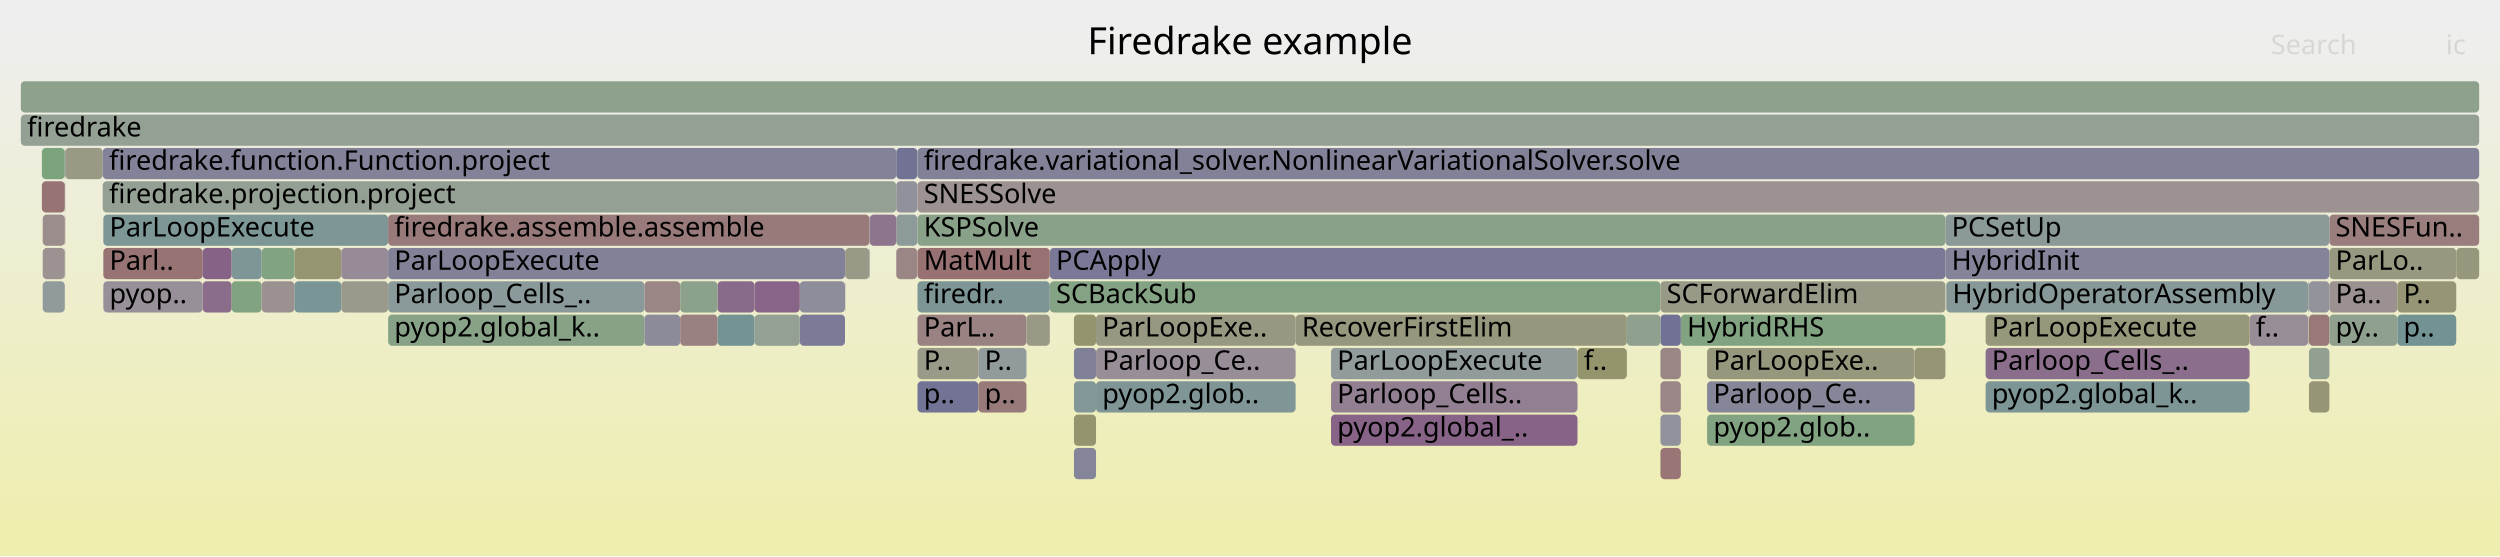
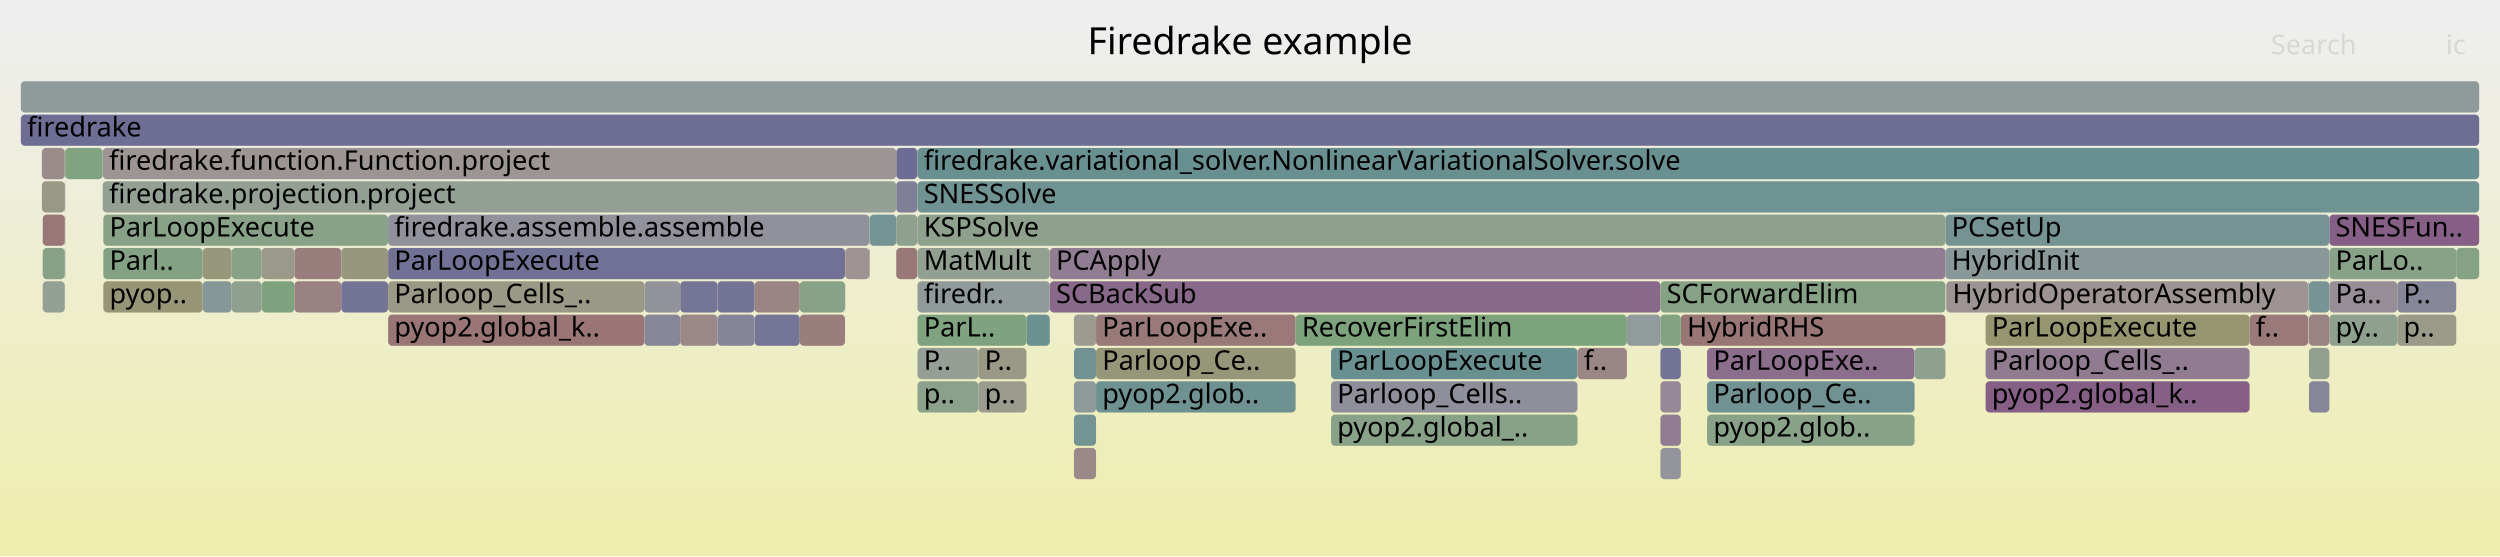
<svg xmlns="http://www.w3.org/2000/svg" version="1.1" width="1200" height="267" viewBox="0 0 1200 267">
  <defs>
    <linearGradient id="background" y1="0" y2="1" x1="0" x2="0">
      <stop stop-color="#eeeeee" offset="5%" />
      <stop stop-color="#eeeeb0" offset="95%" />
    </linearGradient>
  </defs>
  <style type="text/css">
	text { font-family:Verdana; font-size:13px; fill:rgb(0,0,0); }
	#search, #ignorecase { opacity:0.1; cursor:pointer; }
	#search:hover, #search.show, #ignorecase:hover, #ignorecase.show { opacity:1; }
	#subtitle { text-anchor:middle; font-color:rgb(160,160,160); }
	#title { text-anchor:middle; font-size:18px}
	#unzoom { cursor:pointer; }
	#frames &gt; *:hover { stroke:black; stroke-width:0.5; cursor:pointer; }
	.hide { display:none; }
	.parent { opacity:0.5; }
</style>
  <rect x="0.0" y="0" width="1200.0" height="267.0" fill="url(#background)" />
  <text id="title" x="600.00" y="26">Firedrake example</text>
  <text id="details" x="10.00" y="249"> </text>
  <text id="unzoom" x="10.00" y="26" class="hide">Reset Zoom</text>
  <text id="search" x="1090.00" y="26">Search</text>
  <text id="ignorecase" x="1174.00" y="26">ic</text>
  <text id="matched" x="1090.00" y="249"> </text>
  <g id="frames">
    <g>
-       <rect x="797.0" y="199" width="9.8" height="15.0" fill="rgb(146.364,146.364,155.748)" rx="2" ry="2" />
+       <rect x="503.9" y="135" width="293.1" height="15.0" fill="rgb(137.328,105.028,137.328)" rx="2" ry="2" />
+       <text x="506.91" y="145.5">SCBackSub</text>
+     </g>
+     <g>
+       <rect x="933.8" y="119" width="184.3" height="15.0" fill="rgb(136.798,152.503,152.503)" rx="2" ry="2" />
+       <text x="936.78" y="129.5">HybridInit</text>
+     </g>
+     <g>
+       <rect x="440.3" y="87" width="0.1" height="15.0" fill="rgb(153.16,120.892,120.892)" rx="2" ry="2" />
+       <text x="443.29" y="97.5" />
+     </g>
+     <g>
+       <rect x="405.7" y="119" width="11.6" height="15.0" fill="rgb(156.629,147.486,147.486)" rx="2" ry="2" />
+       <text x="408.72" y="129.5" />
+     </g>
+     <g>
+       <rect x="362.2" y="135" width="21.7" height="15.0" fill="rgb(154.595,131.895,131.895)" rx="2" ry="2" />
+       <text x="365.19" y="145.5" />
+     </g>
+     <g>
+       <rect x="1108.3" y="135" width="9.8" height="15.0" fill="rgb(118.648,147.798,147.798)" rx="2" ry="2" />
+       <text x="1111.26" y="145.5" />
+     </g>
+     <g>
+       <rect x="638.9" y="167" width="118.3" height="15.0" fill="rgb(104.034,144.009,144.009)" rx="2" ry="2" />
+       <text x="641.85" y="177.5">ParLoopExecute</text>
+     </g>
+     <g>
+       <rect x="515.5" y="199" width="10.6" height="15.0" fill="rgb(115.737,147.043,147.043)" rx="2" ry="2" />
+       <text x="518.47" y="209.5" />
+     </g>
+     <g>
+       <rect x="111.2" y="119" width="14.4" height="15.0" fill="rgb(135.901,161.597,135.901)" rx="2" ry="2" />
+       <text x="114.20" y="129.5" />
+     </g>
+     <g>
+       <rect x="440.4" y="71" width="749.6" height="15.0" fill="rgb(105.209,144.313,144.313)" rx="2" ry="2" />
+       <text x="443.41" y="81.5">firedrake.variational_solver.NonlinearVariationalSolver.solve</text>
+     </g>
+     <g>
+       <rect x="1107.9" y="135" width="0.2" height="15.0" fill="rgb(108.538,145.176,145.176)" rx="2" ry="2" />
+       <text x="1110.92" y="145.5" />
+     </g>
+     <g>
+       <rect x="797.0" y="167" width="9.8" height="15.0" fill="rgb(115.252,115.252,149.726)" rx="2" ry="2" />
+       <text x="799.97" y="177.5" />
+     </g>
+     <g>
+       <rect x="440.3" y="71" width="0.1" height="15.0" fill="rgb(154.021,127.492,127.492)" rx="2" ry="2" />
+       <text x="443.29" y="81.5" />
+     </g>
+     <g>
+       <rect x="362.2" y="151" width="21.7" height="15.0" fill="rgb(116.532,116.532,149.974)" rx="2" ry="2" />
+       <text x="365.19" y="161.5" />
+     </g>
+     <g>
+       <rect x="430.2" y="87" width="10.1" height="15.0" fill="rgb(126.85,126.85,151.971)" rx="2" ry="2" />
+       <text x="433.16" y="97.5" />
+     </g>
+     <g>
+       <rect x="417.5" y="103" width="12.7" height="15.0" fill="rgb(116.462,147.231,147.231)" rx="2" ry="2" />
+       <text x="420.45" y="113.5" />
+     </g>
+     <g>
+       <rect x="1108.3" y="183" width="9.8" height="15.0" fill="rgb(133.962,133.962,153.347)" rx="2" ry="2" />
+       <text x="1111.26" y="193.5" />
+     </g>
+     <g>
+       <rect x="10.0" y="39" width="1180.0" height="15.0" fill="rgb(142.633,154.016,154.016)" rx="2" ry="2" />
+       <text x="13.00" y="49.5" />
+     </g>
+     <g>
+       <rect x="20.1" y="71" width="11.0" height="15.0" fill="rgb(155.55,139.22,139.22)" rx="2" ry="2" />
+       <text x="23.14" y="81.5" />
+     </g>
+     <g>
+       <rect x="953.1" y="167" width="126.7" height="15.0" fill="rgb(144.171,122.564,144.171)" rx="2" ry="2" />
+       <text x="956.07" y="177.5">Parloop_Cells_..</text>
+     </g>
+     <g>
+       <rect x="440.4" y="167" width="29.2" height="15.0" fill="rgb(149.603,159.367,149.603)" rx="2" ry="2" />
+       <text x="443.41" y="177.5">P..</text>
+     </g>
+     <g>
+       <rect x="141.3" y="119" width="22.5" height="15.0" fill="rgb(153.818,125.936,125.936)" rx="2" ry="2" />
+       <text x="144.34" y="129.5" />
+     </g>
+     <g>
+       <rect x="125.6" y="135" width="15.7" height="15.0" fill="rgb(126.725,163.091,126.725)" rx="2" ry="2" />
+       <text x="128.56" y="145.5" />
+     </g>
+     <g>
+       <rect x="430.2" y="71" width="10.1" height="15.0" fill="rgb(108.421,108.421,148.404)" rx="2" ry="2" />
+       <text x="433.16" y="81.5" />
+     </g>
+     <g>
+       <rect x="526.1" y="151" width="95.8" height="15.0" fill="rgb(153.208,121.264,121.264)" rx="2" ry="2" />
+       <text x="529.08" y="161.5">ParLoopExe..</text>
+     </g>
+     <g>
+       <rect x="31.1" y="71" width="0.2" height="15.0" fill="rgb(145.997,154.888,154.888)" rx="2" ry="2" />
+       <text x="34.09" y="81.5" />
+     </g>
+     <g>
+       <rect x="31.1" y="103" width="0.2" height="15.0" fill="rgb(128.673,128.673,152.324)" rx="2" ry="2" />
+       <text x="34.09" y="113.5" />
+     </g>
+     <g>
+       <rect x="49.6" y="103" width="136.7" height="15.0" fill="rgb(135.004,161.744,135.004)" rx="2" ry="2" />
+       <text x="52.56" y="113.5">ParLoopExecute</text>
+     </g>
+     <g>
+       <rect x="797.0" y="215" width="9.8" height="15.0" fill="rgb(147.534,147.534,155.974)" rx="2" ry="2" />
+       <text x="799.97" y="225.5" />
+     </g>
+     <g>
+       <rect x="638.9" y="199" width="118.3" height="15.0" fill="rgb(134.658,161.8,134.658)" rx="2" ry="2" />
+       <text x="641.85" y="209.5">pyop2.global_..</text>
+     </g>
+     <g>
+       <rect x="49.6" y="119" width="47.7" height="15.0" fill="rgb(131.427,162.326,131.427)" rx="2" ry="2" />
+       <text x="52.56" y="129.5">Parl..</text>
+     </g>
+     <g>
+       <rect x="186.3" y="103" width="231.0" height="15.0" fill="rgb(144.629,144.629,155.412)" rx="2" ry="2" />
+       <text x="189.27" y="113.5">firedrake.assemble.assemble</text>
+     </g>
+     <g>
+       <rect x="469.6" y="167" width="23.1" height="15.0" fill="rgb(153.095,153.095,134.231)" rx="2" ry="2" />
+       <text x="472.61" y="177.5">P..</text>
+     </g>
+     <g>
+       <rect x="97.3" y="119" width="13.9" height="15.0" fill="rgb(151.041,151.041,124.278)" rx="2" ry="2" />
+       <text x="100.32" y="129.5" />
+     </g>
+     <g>
+       <rect x="31.3" y="71" width="18.0" height="15.0" fill="rgb(128.246,162.844,128.246)" rx="2" ry="2" />
+       <text x="34.31" y="81.5" />
+     </g>
+     <g>
+       <rect x="1150.7" y="135" width="28.3" height="15.0" fill="rgb(133.984,133.984,153.352)" rx="2" ry="2" />
+       <text x="1153.67" y="145.5">P..</text>
+     </g>
+     <g>
+       <rect x="638.9" y="183" width="118.3" height="15.0" fill="rgb(143.187,143.187,155.133)" rx="2" ry="2" />
+       <text x="641.85" y="193.5">Parloop_Cells..</text>
+     </g>
+     <g>
+       <rect x="621.9" y="151" width="159.0" height="15.0" fill="rgb(125.44,163.3,125.44)" rx="2" ry="2" />
+       <text x="624.89" y="161.5">RecoverFirstElim</text>
+     </g>
+     <g>
+       <rect x="819.4" y="199" width="99.6" height="15.0" fill="rgb(135.336,161.69,135.336)" rx="2" ry="2" />
+       <text x="822.43" y="209.5">pyop2.glob..</text>
+     </g>
+     <g>
+       <rect x="953.1" y="183" width="126.7" height="15.0" fill="rgb(133.379,94.908,133.379)" rx="2" ry="2" />
+       <text x="956.07" y="193.5">pyop2.global_k..</text>
+     </g>
+     <g>
+       <rect x="440.4" y="183" width="29.2" height="15.0" fill="rgb(139.096,161.077,139.096)" rx="2" ry="2" />
+       <text x="443.41" y="193.5">p..</text>
+     </g>
+     <g>
+       <rect x="49.3" y="71" width="380.9" height="15.0" fill="rgb(156.756,148.465,148.465)" rx="2" ry="2" />
+       <text x="52.34" y="81.5">firedrake.function.Function.project</text>
+     </g>
+     <g>
+       <rect x="430.2" y="103" width="10.1" height="15.0" fill="rgb(141.866,160.626,141.866)" rx="2" ry="2" />
+       <text x="433.16" y="113.5" />
+     </g>
+     <g>
+       <rect x="1118.1" y="119" width="60.9" height="15.0" fill="rgb(135.99,161.583,135.99)" rx="2" ry="2" />
+       <text x="1121.06" y="129.5">ParLo..</text>
+     </g>
+     <g>
+       <rect x="819.4" y="167" width="99.6" height="15.0" fill="rgb(139.103,109.577,139.103)" rx="2" ry="2" />
+       <text x="822.43" y="177.5">ParLoopExe..</text>
+     </g>
+     <g>
+       <rect x="1150.7" y="151" width="28.3" height="15.0" fill="rgb(153.533,153.533,136.352)" rx="2" ry="2" />
+       <text x="1153.67" y="161.5">p..</text>
+     </g>
+     <g>
+       <rect x="186.3" y="151" width="123.0" height="15.0" fill="rgb(152.598,116.585,116.585)" rx="2" ry="2" />
+       <text x="189.27" y="161.5">pyop2.global_k..</text>
+     </g>
+     <g>
+       <rect x="20.5" y="103" width="10.6" height="15.0" fill="rgb(152.913,119.001,119.001)" rx="2" ry="2" />
+       <text x="23.48" y="113.5" />
+     </g>
+     <g>
+       <rect x="440.4" y="151" width="52.3" height="15.0" fill="rgb(126.854,163.07,126.854)" rx="2" ry="2" />
+       <text x="443.41" y="161.5">ParL..</text>
+     </g>
+     <g>
+       <rect x="526.1" y="183" width="95.8" height="15.0" fill="rgb(110.02,145.561,145.561)" rx="2" ry="2" />
+       <text x="529.08" y="193.5">pyop2.glob..</text>
+     </g>
+     <g>
+       <rect x="515.5" y="215" width="10.6" height="15.0" fill="rgb(155.183,136.403,136.403)" rx="2" ry="2" />
+       <text x="518.47" y="225.5" />
+     </g>
+     <g>
+       <rect x="344.4" y="135" width="17.8" height="15.0" fill="rgb(115.843,115.843,149.841)" rx="2" ry="2" />
+       <text x="347.36" y="145.5" />
+     </g>
+     <g>
+       <rect x="417.3" y="103" width="0.2" height="15.0" fill="rgb(144.961,160.123,144.961)" rx="2" ry="2" />
+       <text x="420.29" y="113.5" />
+     </g>
+     <g>
+       <rect x="1118.1" y="151" width="32.6" height="15.0" fill="rgb(141.844,160.63,141.844)" rx="2" ry="2" />
+       <text x="1121.06" y="161.5">py..</text>
+     </g>
+     <g>
+       <rect x="780.9" y="151" width="16.1" height="15.0" fill="rgb(144.713,154.555,154.555)" rx="2" ry="2" />
+       <text x="783.87" y="161.5" />
+     </g>
+     <g>
+       <rect x="757.2" y="167" width="23.7" height="15.0" fill="rgb(154.919,134.381,134.381)" rx="2" ry="2" />
+       <text x="760.23" y="177.5">f..</text>
+     </g>
+     <g>
+       <rect x="49.6" y="135" width="47.7" height="15.0" fill="rgb(149.77,149.77,118.117)" rx="2" ry="2" />
+       <text x="52.56" y="145.5">pyop..</text>
+     </g>
+     <g>
+       <rect x="20.1" y="87" width="11.0" height="15.0" fill="rgb(152.982,152.982,133.683)" rx="2" ry="2" />
+       <text x="23.14" y="97.5" />
+     </g>
+     <g>
+       <rect x="326.5" y="135" width="17.9" height="15.0" fill="rgb(116.589,116.589,149.985)" rx="2" ry="2" />
+       <text x="329.55" y="145.5" />
+     </g>
+     <g>
+       <rect x="20.5" y="135" width="10.6" height="15.0" fill="rgb(146.61,159.854,146.61)" rx="2" ry="2" />
+       <text x="23.48" y="145.5" />
+     </g>
+     <g>
+       <rect x="430.2" y="119" width="10.1" height="15.0" fill="rgb(153.093,120.38,120.38)" rx="2" ry="2" />
+       <text x="433.16" y="129.5" />
+     </g>
+     <g>
+       <rect x="309.3" y="135" width="17.2" height="15.0" fill="rgb(147.352,147.352,155.939)" rx="2" ry="2" />
+       <text x="312.27" y="145.5" />
+     </g>
+     <g>
+       <rect x="492.7" y="151" width="11.2" height="15.0" fill="rgb(107.054,144.792,144.792)" rx="2" ry="2" />
+       <text x="495.70" y="161.5" />
+     </g>
+     <g>
+       <rect x="326.5" y="151" width="17.9" height="15.0" fill="rgb(155.16,136.23,136.23)" rx="2" ry="2" />
+       <text x="329.55" y="161.5" />
+     </g>
+     <g>
+       <rect x="97.3" y="135" width="13.9" height="15.0" fill="rgb(132.725,151.447,151.447)" rx="2" ry="2" />
+       <text x="100.32" y="145.5" />
+     </g>
+     <g>
+       <rect x="405.6" y="135" width="0.1" height="15.0" fill="rgb(146.289,146.289,155.733)" rx="2" ry="2" />
+       <text x="408.57" y="145.5" />
+     </g>
+     <g>
+       <rect x="1108.1" y="135" width="0.2" height="15.0" fill="rgb(151.992,151.992,128.885)" rx="2" ry="2" />
+       <text x="1111.07" y="145.5" />
+     </g>
+     <g>
+       <rect x="141.3" y="135" width="22.5" height="15.0" fill="rgb(154.4,130.399,130.399)" rx="2" ry="2" />
+       <text x="144.34" y="145.5" />
+     </g>
+     <g>
+       <rect x="515.5" y="167" width="10.6" height="15.0" fill="rgb(113.443,146.448,146.448)" rx="2" ry="2" />
+       <text x="518.47" y="177.5" />
+     </g>
+     <g>
+       <rect x="417.3" y="119" width="0.2" height="15.0" fill="rgb(152.796,118.104,118.104)" rx="2" ry="2" />
+       <text x="420.29" y="129.5" />
+     </g>
+     <g>
+       <rect x="919.0" y="167" width="14.8" height="15.0" fill="rgb(141.661,160.66,141.661)" rx="2" ry="2" />
+       <text x="922.00" y="177.5" />
+     </g>
+     <g>
+       <rect x="797.0" y="183" width="9.8" height="15.0" fill="rgb(149.582,136.429,149.582)" rx="2" ry="2" />
+       <text x="799.97" y="193.5" />
+     </g>
+     <g>
+       <rect x="31.1" y="119" width="0.2" height="15.0" fill="rgb(113.186,113.186,149.326)" rx="2" ry="2" />
+       <text x="34.09" y="129.5" />
+     </g>
+     <g>
+       <rect x="20.5" y="119" width="10.6" height="15.0" fill="rgb(135.939,161.591,135.939)" rx="2" ry="2" />
+       <text x="23.48" y="129.5" />
+     </g>
+     <g>
+       <rect x="953.1" y="151" width="126.7" height="15.0" fill="rgb(148.562,148.562,112.261)" rx="2" ry="2" />
+       <text x="956.07" y="161.5">ParLoopExecute</text>
+     </g>
+     <g>
+       <rect x="1118.1" y="135" width="32.6" height="15.0" fill="rgb(151.61,141.627,151.61)" rx="2" ry="2" />
+       <text x="1121.06" y="145.5">Pa..</text>
+     </g>
+     <g>
+       <rect x="31.1" y="87" width="0.2" height="15.0" fill="rgb(124.019,124.019,151.423)" rx="2" ry="2" />
+       <text x="34.09" y="97.5" />
+     </g>
+     <g>
+       <rect x="503.9" y="119" width="429.9" height="15.0" fill="rgb(145.19,125.173,145.19)" rx="2" ry="2" />
+       <text x="506.91" y="129.5">PCApply</text>
+     </g>
+     <g>
+       <rect x="934.2" y="135" width="173.7" height="15.0" fill="rgb(156.625,147.458,147.458)" rx="2" ry="2" />
+       <text x="937.20" y="145.5">HybridOperatorAssembly</text>
+     </g>
+     <g>
+       <rect x="1108.3" y="167" width="9.8" height="15.0" fill="rgb(145.073,160.104,145.073)" rx="2" ry="2" />
+       <text x="1111.26" y="177.5" />
+     </g>
+     <g>
+       <rect x="515.5" y="151" width="10.6" height="15.0" fill="rgb(155.482,155.482,145.795)" rx="2" ry="2" />
+       <text x="518.47" y="161.5" />
+     </g>
+     <g>
+       <rect x="111.2" y="135" width="14.4" height="15.0" fill="rgb(143.947,160.288,143.947)" rx="2" ry="2" />
+       <text x="114.20" y="145.5" />
+     </g>
+     <g>
+       <rect x="440.4" y="135" width="63.5" height="15.0" fill="rgb(143.865,154.335,154.335)" rx="2" ry="2" />
+       <text x="443.41" y="145.5">firedr..</text>
+     </g>
+     <g>
+       <rect x="440.4" y="87" width="749.6" height="15.0" fill="rgb(111.123,145.847,145.847)" rx="2" ry="2" />
+       <text x="443.41" y="97.5">SNESSolve</text>
+     </g>
+     <g>
+       <rect x="797.0" y="199" width="9.8" height="15.0" fill="rgb(144.796,124.164,144.796)" rx="2" ry="2" />
      <text x="799.97" y="209.5" />
    </g>
    <g>
-       <rect x="503.9" y="135" width="293.1" height="15.0" fill="rgb(132.318,162.181,132.318)" rx="2" ry="2" />
-       <text x="506.91" y="145.5">SCBackSub</text>
-     </g>
-     <g>
-       <rect x="49.6" y="119" width="47.7" height="15.0" fill="rgb(152.371,114.845,114.845)" rx="2" ry="2" />
-       <text x="52.56" y="129.5">Parl..</text>
-     </g>
-     <g>
-       <rect x="806.8" y="151" width="127.0" height="15.0" fill="rgb(129.784,162.593,129.784)" rx="2" ry="2" />
+       <rect x="186.3" y="135" width="123.0" height="15.0" fill="rgb(152.741,152.741,132.512)" rx="2" ry="2" />
+       <text x="189.27" y="145.5">Parloop_Cells_..</text>
+     </g>
+     <g>
+       <rect x="806.8" y="151" width="127.0" height="15.0" fill="rgb(152.821,118.292,118.292)" rx="2" ry="2" />
      <text x="809.80" y="161.5">HybridRHS</text>
    </g>
    <g>
-       <rect x="503.9" y="119" width="429.9" height="15.0" fill="rgb(121.337,121.337,150.904)" rx="2" ry="2" />
-       <text x="506.91" y="129.5">PCApply</text>
-     </g>
-     <g>
-       <rect x="383.9" y="135" width="21.7" height="15.0" fill="rgb(141.275,141.275,154.763)" rx="2" ry="2" />
+       <rect x="344.4" y="151" width="17.8" height="15.0" fill="rgb(133.072,133.072,153.175)" rx="2" ry="2" />
+       <text x="347.36" y="161.5" />
+     </g>
+     <g>
+       <rect x="1179.0" y="119" width="11.0" height="15.0" fill="rgb(132.761,162.109,132.761)" rx="2" ry="2" />
+       <text x="1181.96" y="129.5" />
+     </g>
+     <g>
+       <rect x="526.1" y="167" width="95.8" height="15.0" fill="rgb(150.075,150.075,119.592)" rx="2" ry="2" />
+       <text x="529.08" y="177.5">Parloop_Ce..</text>
+     </g>
+     <g>
+       <rect x="405.6" y="119" width="0.1" height="15.0" fill="rgb(151.595,151.595,126.961)" rx="2" ry="2" />
+       <text x="408.57" y="129.5" />
+     </g>
+     <g>
+       <rect x="383.9" y="151" width="21.7" height="15.0" fill="rgb(153.712,125.124,125.124)" rx="2" ry="2" />
+       <text x="386.86" y="161.5" />
+     </g>
+     <g>
+       <rect x="515.5" y="183" width="10.6" height="15.0" fill="rgb(141.595,153.747,153.747)" rx="2" ry="2" />
+       <text x="518.47" y="193.5" />
+     </g>
+     <g>
+       <rect x="440.4" y="103" width="493.4" height="15.0" fill="rgb(140.928,160.779,140.928)" rx="2" ry="2" />
+       <text x="443.41" y="113.5">KSPSolve</text>
+     </g>
+     <g>
+       <rect x="797.0" y="151" width="9.8" height="15.0" fill="rgb(130.486,162.479,130.486)" rx="2" ry="2" />
+       <text x="799.97" y="161.5" />
+     </g>
+     <g>
+       <rect x="10.0" y="55" width="1180.0" height="15.0" fill="rgb(109.533,109.533,148.619)" rx="2" ry="2" />
+       <text x="13.00" y="65.5">firedrake</text>
+     </g>
+     <g>
+       <rect x="383.9" y="135" width="21.7" height="15.0" fill="rgb(135.251,161.703,135.251)" rx="2" ry="2" />
      <text x="386.86" y="145.5" />
    </g>
    <g>
-       <rect x="1079.8" y="151" width="28.1" height="15.0" fill="rgb(151.288,140.8,151.288)" rx="2" ry="2" />
+       <rect x="125.6" y="119" width="15.7" height="15.0" fill="rgb(153.868,153.868,137.977)" rx="2" ry="2" />
+       <text x="128.56" y="129.5" />
+     </g>
+     <g>
+       <rect x="309.3" y="151" width="17.2" height="15.0" fill="rgb(133.775,133.775,153.311)" rx="2" ry="2" />
+       <text x="312.27" y="161.5" />
+     </g>
+     <g>
+       <rect x="186.3" y="119" width="219.3" height="15.0" fill="rgb(112.781,112.781,149.248)" rx="2" ry="2" />
+       <text x="189.27" y="129.5">ParLoopExecute</text>
+     </g>
+     <g>
+       <rect x="440.3" y="103" width="0.1" height="15.0" fill="rgb(154.499,131.161,131.161)" rx="2" ry="2" />
+       <text x="443.29" y="113.5" />
+     </g>
+     <g>
+       <rect x="469.6" y="183" width="23.1" height="15.0" fill="rgb(154.678,154.678,141.9)" rx="2" ry="2" />
+       <text x="472.61" y="193.5">p..</text>
+     </g>
+     <g>
+       <rect x="819.4" y="183" width="99.6" height="15.0" fill="rgb(113.28,146.406,146.406)" rx="2" ry="2" />
+       <text x="822.43" y="193.5">Parloop_Ce..</text>
+     </g>
+     <g>
+       <rect x="1118.1" y="103" width="71.9" height="15.0" fill="rgb(133.606,95.491,133.606)" rx="2" ry="2" />
+       <text x="1121.06" y="113.5">SNESFun..</text>
+     </g>
+     <g>
+       <rect x="1107.9" y="151" width="0.2" height="15.0" fill="rgb(140.301,153.411,153.411)" rx="2" ry="2" />
+       <text x="1110.92" y="161.5" />
+     </g>
+     <g>
+       <rect x="1108.3" y="151" width="9.8" height="15.0" fill="rgb(154.446,130.75,130.75)" rx="2" ry="2" />
+       <text x="1111.26" y="161.5" />
+     </g>
+     <g>
+       <rect x="49.3" y="87" width="380.9" height="15.0" fill="rgb(147.696,159.677,147.696)" rx="2" ry="2" />
+       <text x="52.34" y="97.5">firedrake.projection.project</text>
+     </g>
+     <g>
+       <rect x="797.0" y="135" width="136.8" height="15.0" fill="rgb(132.581,162.138,132.581)" rx="2" ry="2" />
+       <text x="799.97" y="145.5">SCForwardElim</text>
+     </g>
+     <g>
+       <rect x="163.8" y="135" width="22.5" height="15.0" fill="rgb(116.45,116.45,149.958)" rx="2" ry="2" />
+       <text x="166.79" y="145.5" />
+     </g>
+     <g>
+       <rect x="163.8" y="119" width="22.5" height="15.0" fill="rgb(151.231,151.231,125.198)" rx="2" ry="2" />
+       <text x="166.79" y="129.5" />
+     </g>
+     <g>
+       <rect x="1079.8" y="151" width="28.1" height="15.0" fill="rgb(153.192,121.142,121.142)" rx="2" ry="2" />
      <text x="1082.76" y="161.5">f..</text>
    </g>
    <g>
-       <rect x="1118.1" y="103" width="71.9" height="15.0" fill="rgb(153.708,125.098,125.098)" rx="2" ry="2" />
-       <text x="1121.06" y="113.5">SNESFun..</text>
-     </g>
-     <g>
-       <rect x="97.3" y="135" width="13.9" height="15.0" fill="rgb(138.901,109.058,138.901)" rx="2" ry="2" />
-       <text x="100.32" y="145.5" />
-     </g>
-     <g>
-       <rect x="638.9" y="167" width="118.3" height="15.0" fill="rgb(144.683,154.548,154.548)" rx="2" ry="2" />
-       <text x="641.85" y="177.5">ParLoopExecute</text>
-     </g>
-     <g>
-       <rect x="111.2" y="135" width="14.4" height="15.0" fill="rgb(130.165,162.531,130.165)" rx="2" ry="2" />
-       <text x="114.20" y="145.5" />
-     </g>
-     <g>
-       <rect x="49.6" y="135" width="47.7" height="15.0" fill="rgb(152.42,143.701,152.42)" rx="2" ry="2" />
-       <text x="52.56" y="145.5">pyop..</text>
-     </g>
-     <g>
-       <rect x="309.3" y="135" width="17.2" height="15.0" fill="rgb(154.815,133.579,133.579)" rx="2" ry="2" />
-       <text x="312.27" y="145.5" />
-     </g>
-     <g>
-       <rect x="440.4" y="119" width="63.5" height="15.0" fill="rgb(152.277,114.122,114.122)" rx="2" ry="2" />
+       <rect x="933.8" y="103" width="184.3" height="15.0" fill="rgb(116.763,147.309,147.309)" rx="2" ry="2" />
+       <text x="936.78" y="113.5">PCSetUp</text>
+     </g>
+     <g>
+       <rect x="440.4" y="119" width="63.5" height="15.0" fill="rgb(145.145,160.093,145.145)" rx="2" ry="2" />
      <text x="443.41" y="129.5">MatMult</text>
-     </g>
-     <g>
-       <rect x="621.9" y="151" width="159.0" height="15.0" fill="rgb(151.254,151.254,125.306)" rx="2" ry="2" />
-       <text x="624.89" y="161.5">RecoverFirstElim</text>
-     </g>
-     <g>
-       <rect x="344.4" y="151" width="17.8" height="15.0" fill="rgb(115.762,147.049,147.049)" rx="2" ry="2" />
-       <text x="347.36" y="161.5" />
-     </g>
-     <g>
-       <rect x="515.5" y="167" width="10.6" height="15.0" fill="rgb(127.232,127.232,152.045)" rx="2" ry="2" />
-       <text x="518.47" y="177.5" />
-     </g>
-     <g>
-       <rect x="526.1" y="167" width="95.8" height="15.0" fill="rgb(151.781,142.063,151.781)" rx="2" ry="2" />
-       <text x="529.08" y="177.5">Parloop_Ce..</text>
-     </g>
-     <g>
-       <rect x="186.3" y="151" width="123.0" height="15.0" fill="rgb(134.808,161.775,134.808)" rx="2" ry="2" />
-       <text x="189.27" y="161.5">pyop2.global_k..</text>
-     </g>
-     <g>
-       <rect x="953.1" y="151" width="126.7" height="15.0" fill="rgb(150.716,150.716,122.703)" rx="2" ry="2" />
-       <text x="956.07" y="161.5">ParLoopExecute</text>
-     </g>
-     <g>
-       <rect x="49.6" y="103" width="136.7" height="15.0" fill="rgb(125.485,149.57,149.57)" rx="2" ry="2" />
-       <text x="52.56" y="113.5">ParLoopExecute</text>
-     </g>
-     <g>
-       <rect x="1150.7" y="151" width="28.3" height="15.0" fill="rgb(115.497,146.981,146.981)" rx="2" ry="2" />
-       <text x="1153.67" y="161.5">p..</text>
-     </g>
-     <g>
-       <rect x="797.0" y="151" width="9.8" height="15.0" fill="rgb(113.162,113.162,149.322)" rx="2" ry="2" />
-       <text x="799.97" y="161.5" />
-     </g>
-     <g>
-       <rect x="20.5" y="103" width="10.6" height="15.0" fill="rgb(155.751,140.755,140.755)" rx="2" ry="2" />
-       <text x="23.48" y="113.5" />
-     </g>
-     <g>
-       <rect x="20.1" y="87" width="11.0" height="15.0" fill="rgb(152.385,114.951,114.951)" rx="2" ry="2" />
-       <text x="23.14" y="97.5" />
-     </g>
-     <g>
-       <rect x="1179.0" y="119" width="11.0" height="15.0" fill="rgb(151.185,151.185,124.975)" rx="2" ry="2" />
-       <text x="1181.96" y="129.5" />
-     </g>
-     <g>
-       <rect x="757.2" y="167" width="23.7" height="15.0" fill="rgb(147.967,147.967,109.38)" rx="2" ry="2" />
-       <text x="760.23" y="177.5">f..</text>
-     </g>
-     <g>
-       <rect x="526.1" y="183" width="95.8" height="15.0" fill="rgb(128.066,150.239,150.239)" rx="2" ry="2" />
-       <text x="529.08" y="193.5">pyop2.glob..</text>
-     </g>
-     <g>
-       <rect x="515.5" y="183" width="10.6" height="15.0" fill="rgb(130.338,150.828,150.828)" rx="2" ry="2" />
-       <text x="518.47" y="193.5" />
-     </g>
-     <g>
-       <rect x="819.4" y="183" width="99.6" height="15.0" fill="rgb(133.836,133.836,153.323)" rx="2" ry="2" />
-       <text x="822.43" y="193.5">Parloop_Ce..</text>
-     </g>
-     <g>
-       <rect x="1108.3" y="183" width="9.8" height="15.0" fill="rgb(149.832,149.832,118.418)" rx="2" ry="2" />
-       <text x="1111.26" y="193.5" />
-     </g>
-     <g>
-       <rect x="383.9" y="151" width="21.7" height="15.0" fill="rgb(123.485,123.485,151.32)" rx="2" ry="2" />
-       <text x="386.86" y="161.5" />
-     </g>
-     <g>
-       <rect x="953.1" y="183" width="126.7" height="15.0" fill="rgb(124.632,149.349,149.349)" rx="2" ry="2" />
-       <text x="956.07" y="193.5">pyop2.global_k..</text>
-     </g>
-     <g>
-       <rect x="20.1" y="71" width="11.0" height="15.0" fill="rgb(123.99,163.536,123.99)" rx="2" ry="2" />
-       <text x="23.14" y="81.5" />
-     </g>
-     <g>
-       <rect x="440.4" y="103" width="493.4" height="15.0" fill="rgb(136.851,161.443,136.851)" rx="2" ry="2" />
-       <text x="443.41" y="113.5">KSPSolve</text>
-     </g>
-     <g>
-       <rect x="934.2" y="135" width="173.7" height="15.0" fill="rgb(135.132,152.071,152.071)" rx="2" ry="2" />
-       <text x="937.20" y="145.5">HybridOperatorAssembly</text>
-     </g>
-     <g>
-       <rect x="933.8" y="119" width="184.3" height="15.0" fill="rgb(130.863,130.863,152.748)" rx="2" ry="2" />
-       <text x="936.78" y="129.5">HybridInit</text>
-     </g>
-     <g>
-       <rect x="20.5" y="135" width="10.6" height="15.0" fill="rgb(144.815,154.582,154.582)" rx="2" ry="2" />
-       <text x="23.48" y="145.5" />
-     </g>
-     <g>
-       <rect x="526.1" y="151" width="95.8" height="15.0" fill="rgb(152.173,152.173,129.76)" rx="2" ry="2" />
-       <text x="529.08" y="161.5">ParLoopExe..</text>
-     </g>
-     <g>
-       <rect x="405.7" y="119" width="11.6" height="15.0" fill="rgb(153.24,153.24,134.931)" rx="2" ry="2" />
-       <text x="408.72" y="129.5" />
-     </g>
-     <g>
-       <rect x="125.6" y="135" width="15.7" height="15.0" fill="rgb(156.245,144.548,144.548)" rx="2" ry="2" />
-       <text x="128.56" y="145.5" />
-     </g>
-     <g>
-       <rect x="515.5" y="215" width="10.6" height="15.0" fill="rgb(132.661,132.661,153.096)" rx="2" ry="2" />
-       <text x="518.47" y="225.5" />
-     </g>
-     <g>
-       <rect x="1107.9" y="135" width="0.2" height="15.0" fill="rgb(132.75,162.11,132.75)" rx="2" ry="2" />
-       <text x="1110.92" y="145.5" />
-     </g>
-     <g>
-       <rect x="933.8" y="103" width="184.3" height="15.0" fill="rgb(139.259,153.141,153.141)" rx="2" ry="2" />
-       <text x="936.78" y="113.5">PCSetUp</text>
-     </g>
-     <g>
-       <rect x="430.2" y="103" width="10.1" height="15.0" fill="rgb(141.103,153.619,153.619)" rx="2" ry="2" />
-       <text x="433.16" y="113.5" />
-     </g>
-     <g>
-       <rect x="430.2" y="87" width="10.1" height="15.0" fill="rgb(145.275,145.275,155.537)" rx="2" ry="2" />
-       <text x="433.16" y="97.5" />
-     </g>
-     <g>
-       <rect x="440.4" y="151" width="52.3" height="15.0" fill="rgb(154.394,130.351,130.351)" rx="2" ry="2" />
-       <text x="443.41" y="161.5">ParL..</text>
-     </g>
-     <g>
-       <rect x="797.0" y="183" width="9.8" height="15.0" fill="rgb(155.031,135.241,135.241)" rx="2" ry="2" />
-       <text x="799.97" y="193.5" />
-     </g>
-     <g>
-       <rect x="440.4" y="71" width="749.6" height="15.0" fill="rgb(128.513,128.513,152.293)" rx="2" ry="2" />
-       <text x="443.41" y="81.5">firedrake.variational_solver.NonlinearVariationalSolver.solve</text>
-     </g>
-     <g>
-       <rect x="362.2" y="135" width="21.7" height="15.0" fill="rgb(135.891,101.346,135.891)" rx="2" ry="2" />
-       <text x="365.19" y="145.5" />
-     </g>
-     <g>
-       <rect x="430.2" y="71" width="10.1" height="15.0" fill="rgb(113.824,113.824,149.45)" rx="2" ry="2" />
-       <text x="433.16" y="81.5" />
-     </g>
-     <g>
-       <rect x="1108.1" y="135" width="0.2" height="15.0" fill="rgb(148.635,134.003,148.635)" rx="2" ry="2" />
-       <text x="1111.07" y="145.5" />
-     </g>
-     <g>
-       <rect x="440.3" y="87" width="0.1" height="15.0" fill="rgb(137.446,137.446,154.022)" rx="2" ry="2" />
-       <text x="443.29" y="97.5" />
-     </g>
-     <g>
-       <rect x="344.4" y="135" width="17.8" height="15.0" fill="rgb(137.732,106.064,137.732)" rx="2" ry="2" />
-       <text x="347.36" y="145.5" />
-     </g>
-     <g>
-       <rect x="31.1" y="87" width="0.2" height="15.0" fill="rgb(155.331,137.538,137.538)" rx="2" ry="2" />
-       <text x="34.09" y="97.5" />
-     </g>
-     <g>
-       <rect x="186.3" y="135" width="123.0" height="15.0" fill="rgb(137.528,152.693,152.693)" rx="2" ry="2" />
-       <text x="189.27" y="145.5">Parloop_Cells_..</text>
-     </g>
-     <g>
-       <rect x="1118.1" y="135" width="32.6" height="15.0" fill="rgb(156.323,145.142,145.142)" rx="2" ry="2" />
-       <text x="1121.06" y="145.5">Pa..</text>
-     </g>
-     <g>
-       <rect x="492.7" y="151" width="11.2" height="15.0" fill="rgb(153.013,153.013,133.832)" rx="2" ry="2" />
-       <text x="495.70" y="161.5" />
-     </g>
-     <g>
-       <rect x="919.0" y="167" width="14.8" height="15.0" fill="rgb(149.458,149.458,116.605)" rx="2" ry="2" />
-       <text x="922.00" y="177.5" />
-     </g>
-     <g>
-       <rect x="163.8" y="135" width="22.5" height="15.0" fill="rgb(154.353,154.353,140.327)" rx="2" ry="2" />
-       <text x="166.79" y="145.5" />
-     </g>
-     <g>
-       <rect x="819.4" y="167" width="99.6" height="15.0" fill="rgb(151.271,151.271,125.388)" rx="2" ry="2" />
-       <text x="822.43" y="177.5">ParLoopExe..</text>
-     </g>
-     <g>
-       <rect x="1108.3" y="151" width="9.8" height="15.0" fill="rgb(153.097,120.409,120.409)" rx="2" ry="2" />
-       <text x="1111.26" y="161.5" />
-     </g>
-     <g>
-       <rect x="362.2" y="151" width="21.7" height="15.0" fill="rgb(146.652,159.847,146.652)" rx="2" ry="2" />
-       <text x="365.19" y="161.5" />
-     </g>
-     <g>
-       <rect x="97.3" y="119" width="13.9" height="15.0" fill="rgb(134.672,98.222,134.672)" rx="2" ry="2" />
-       <text x="100.32" y="129.5" />
-     </g>
-     <g>
-       <rect x="1108.3" y="167" width="9.8" height="15.0" fill="rgb(146.071,159.942,146.071)" rx="2" ry="2" />
-       <text x="1111.26" y="177.5" />
-     </g>
-     <g>
-       <rect x="1118.1" y="151" width="32.6" height="15.0" fill="rgb(142.777,160.478,142.777)" rx="2" ry="2" />
-       <text x="1121.06" y="161.5">py..</text>
-     </g>
-     <g>
-       <rect x="31.3" y="71" width="18.0" height="15.0" fill="rgb(152.593,152.593,131.799)" rx="2" ry="2" />
-       <text x="34.31" y="81.5" />
-     </g>
-     <g>
-       <rect x="141.3" y="119" width="22.5" height="15.0" fill="rgb(148.827,148.827,113.545)" rx="2" ry="2" />
-       <text x="144.34" y="129.5" />
-     </g>
-     <g>
-       <rect x="141.3" y="135" width="22.5" height="15.0" fill="rgb(122.128,148.7,148.7)" rx="2" ry="2" />
-       <text x="144.34" y="145.5" />
-     </g>
-     <g>
-       <rect x="430.2" y="119" width="10.1" height="15.0" fill="rgb(154.901,134.244,134.244)" rx="2" ry="2" />
-       <text x="433.16" y="129.5" />
-     </g>
-     <g>
-       <rect x="10.0" y="39" width="1180.0" height="15.0" fill="rgb(141.023,160.764,141.023)" rx="2" ry="2" />
-       <text x="13.00" y="49.5" />
-     </g>
-     <g>
-       <rect x="780.9" y="151" width="16.1" height="15.0" fill="rgb(143.364,160.383,143.364)" rx="2" ry="2" />
-       <text x="783.87" y="161.5" />
-     </g>
-     <g>
-       <rect x="125.6" y="119" width="15.7" height="15.0" fill="rgb(130.218,162.523,130.218)" rx="2" ry="2" />
-       <text x="128.56" y="129.5" />
-     </g>
-     <g>
-       <rect x="440.4" y="135" width="63.5" height="15.0" fill="rgb(124.66,149.356,149.356)" rx="2" ry="2" />
-       <text x="443.41" y="145.5">firedr..</text>
-     </g>
-     <g>
-       <rect x="10.0" y="55" width="1180.0" height="15.0" fill="rgb(147.436,159.72,147.436)" rx="2" ry="2" />
-       <text x="13.00" y="65.5">firedrake</text>
-     </g>
-     <g>
-       <rect x="797.0" y="167" width="9.8" height="15.0" fill="rgb(154.864,133.955,133.955)" rx="2" ry="2" />
-       <text x="799.97" y="177.5" />
-     </g>
-     <g>
-       <rect x="440.3" y="71" width="0.1" height="15.0" fill="rgb(129.497,150.61,150.61)" rx="2" ry="2" />
-       <text x="443.29" y="81.5" />
-     </g>
-     <g>
-       <rect x="326.5" y="135" width="17.9" height="15.0" fill="rgb(138.741,161.135,138.741)" rx="2" ry="2" />
-       <text x="329.55" y="145.5" />
-     </g>
-     <g>
-       <rect x="1150.7" y="135" width="28.3" height="15.0" fill="rgb(149.836,149.836,118.435)" rx="2" ry="2" />
-       <text x="1153.67" y="145.5">P..</text>
-     </g>
-     <g>
-       <rect x="515.5" y="199" width="10.6" height="15.0" fill="rgb(148.354,148.354,111.253)" rx="2" ry="2" />
-       <text x="518.47" y="209.5" />
-     </g>
-     <g>
-       <rect x="186.3" y="119" width="219.3" height="15.0" fill="rgb(129.248,129.248,152.435)" rx="2" ry="2" />
-       <text x="189.27" y="129.5">ParLoopExecute</text>
-     </g>
-     <g>
-       <rect x="1107.9" y="151" width="0.2" height="15.0" fill="rgb(154.664,132.421,132.421)" rx="2" ry="2" />
-       <text x="1110.92" y="161.5" />
-     </g>
-     <g>
-       <rect x="309.3" y="151" width="17.2" height="15.0" fill="rgb(138.74,138.74,154.272)" rx="2" ry="2" />
-       <text x="312.27" y="161.5" />
-     </g>
-     <g>
-       <rect x="111.2" y="119" width="14.4" height="15.0" fill="rgb(126.343,149.793,149.793)" rx="2" ry="2" />
-       <text x="114.20" y="129.5" />
-     </g>
-     <g>
-       <rect x="1108.3" y="135" width="9.8" height="15.0" fill="rgb(147.498,147.498,155.967)" rx="2" ry="2" />
-       <text x="1111.26" y="145.5" />
-     </g>
-     <g>
-       <rect x="31.1" y="119" width="0.2" height="15.0" fill="rgb(154.493,154.493,141.002)" rx="2" ry="2" />
-       <text x="34.09" y="129.5" />
-     </g>
-     <g>
-       <rect x="797.0" y="135" width="136.8" height="15.0" fill="rgb(153.384,153.384,135.633)" rx="2" ry="2" />
-       <text x="799.97" y="145.5">SCForwardElim</text>
-     </g>
-     <g>
-       <rect x="638.9" y="183" width="118.3" height="15.0" fill="rgb(146.279,127.965,146.279)" rx="2" ry="2" />
-       <text x="641.85" y="193.5">Parloop_Cells..</text>
-     </g>
-     <g>
-       <rect x="49.3" y="71" width="380.9" height="15.0" fill="rgb(130.437,130.437,152.665)" rx="2" ry="2" />
-       <text x="52.34" y="81.5">firedrake.function.Function.project</text>
-     </g>
-     <g>
-       <rect x="163.8" y="119" width="22.5" height="15.0" fill="rgb(150.747,139.415,150.747)" rx="2" ry="2" />
-       <text x="166.79" y="129.5" />
-     </g>
-     <g>
-       <rect x="326.5" y="151" width="17.9" height="15.0" fill="rgb(154.06,127.796,127.796)" rx="2" ry="2" />
-       <text x="329.55" y="161.5" />
-     </g>
-     <g>
-       <rect x="440.4" y="183" width="29.2" height="15.0" fill="rgb(115.324,115.324,149.74)" rx="2" ry="2" />
-       <text x="443.41" y="193.5">p..</text>
-     </g>
-     <g>
-       <rect x="469.6" y="167" width="23.1" height="15.0" fill="rgb(144.827,154.585,154.585)" rx="2" ry="2" />
-       <text x="472.61" y="177.5">P..</text>
-     </g>
-     <g>
-       <rect x="417.3" y="119" width="0.2" height="15.0" fill="rgb(143.515,143.515,155.196)" rx="2" ry="2" />
-       <text x="420.29" y="129.5" />
-     </g>
-     <g>
-       <rect x="186.3" y="103" width="231.0" height="15.0" fill="rgb(153.366,122.47,122.47)" rx="2" ry="2" />
-       <text x="189.27" y="113.5">firedrake.assemble.assemble</text>
-     </g>
-     <g>
-       <rect x="819.4" y="199" width="99.6" height="15.0" fill="rgb(129.292,162.673,129.292)" rx="2" ry="2" />
-       <text x="822.43" y="209.5">pyop2.glob..</text>
-     </g>
-     <g>
-       <rect x="1118.1" y="119" width="60.9" height="15.0" fill="rgb(151.972,151.972,128.79)" rx="2" ry="2" />
-       <text x="1121.06" y="129.5">ParLo..</text>
-     </g>
-     <g>
-       <rect x="638.9" y="199" width="118.3" height="15.0" fill="rgb(134.992,99.042,134.992)" rx="2" ry="2" />
-       <text x="641.85" y="209.5">pyop2.global_..</text>
-     </g>
-     <g>
-       <rect x="417.3" y="103" width="0.2" height="15.0" fill="rgb(156.355,145.391,145.391)" rx="2" ry="2" />
-       <text x="420.29" y="113.5" />
-     </g>
-     <g>
-       <rect x="417.5" y="103" width="12.7" height="15.0" fill="rgb(142.179,117.458,142.179)" rx="2" ry="2" />
-       <text x="420.45" y="113.5" />
-     </g>
-     <g>
-       <rect x="469.6" y="183" width="23.1" height="15.0" fill="rgb(153.254,121.616,121.616)" rx="2" ry="2" />
-       <text x="472.61" y="193.5">p..</text>
-     </g>
-     <g>
-       <rect x="49.3" y="87" width="380.9" height="15.0" fill="rgb(148.261,159.585,148.261)" rx="2" ry="2" />
-       <text x="52.34" y="97.5">firedrake.projection.project</text>
-     </g>
-     <g>
-       <rect x="953.1" y="167" width="126.7" height="15.0" fill="rgb(139.256,109.968,139.256)" rx="2" ry="2" />
-       <text x="956.07" y="177.5">Parloop_Cells_..</text>
-     </g>
-     <g>
-       <rect x="440.3" y="103" width="0.1" height="15.0" fill="rgb(145.09,160.102,145.09)" rx="2" ry="2" />
-       <text x="443.29" y="113.5" />
-     </g>
-     <g>
-       <rect x="515.5" y="151" width="10.6" height="15.0" fill="rgb(148.073,148.073,109.89)" rx="2" ry="2" />
-       <text x="518.47" y="161.5" />
-     </g>
-     <g>
-       <rect x="440.4" y="87" width="749.6" height="15.0" fill="rgb(156.399,145.722,145.722)" rx="2" ry="2" />
-       <text x="443.41" y="97.5">SNESSolve</text>
-     </g>
-     <g>
-       <rect x="405.6" y="135" width="0.1" height="15.0" fill="rgb(115.292,115.292,149.734)" rx="2" ry="2" />
-       <text x="408.57" y="145.5" />
-     </g>
-     <g>
-       <rect x="31.1" y="103" width="0.2" height="15.0" fill="rgb(152.796,118.102,118.102)" rx="2" ry="2" />
-       <text x="34.09" y="113.5" />
-     </g>
-     <g>
-       <rect x="405.6" y="119" width="0.1" height="15.0" fill="rgb(152.368,114.822,114.822)" rx="2" ry="2" />
-       <text x="408.57" y="129.5" />
-     </g>
-     <g>
-       <rect x="440.4" y="167" width="29.2" height="15.0" fill="rgb(153.754,153.754,137.424)" rx="2" ry="2" />
-       <text x="443.41" y="177.5">P..</text>
-     </g>
-     <g>
-       <rect x="31.1" y="71" width="0.2" height="15.0" fill="rgb(143.092,143.092,155.115)" rx="2" ry="2" />
-       <text x="34.09" y="81.5" />
-     </g>
-     <g>
-       <rect x="797.0" y="215" width="9.8" height="15.0" fill="rgb(152.685,117.253,117.253)" rx="2" ry="2" />
-       <text x="799.97" y="225.5" />
-     </g>
-     <g>
-       <rect x="20.5" y="119" width="10.6" height="15.0" fill="rgb(156.394,145.686,145.686)" rx="2" ry="2" />
-       <text x="23.48" y="129.5" />
    </g>
  </g>
</svg>
